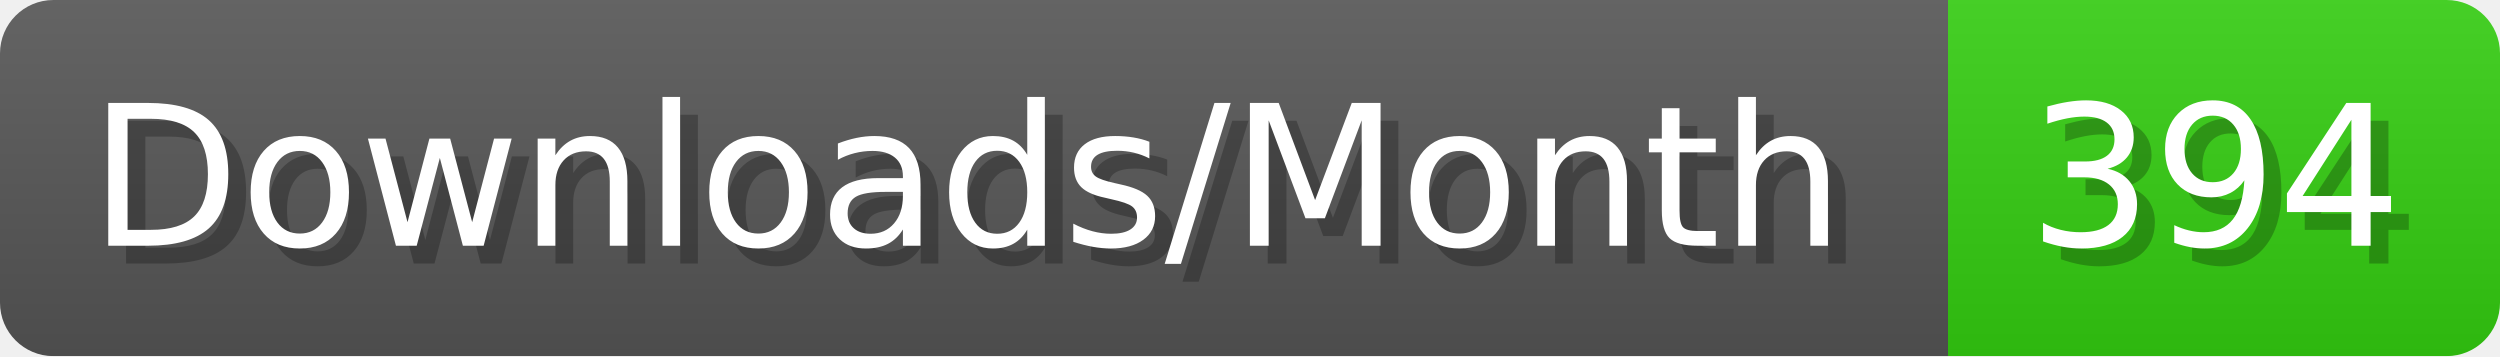
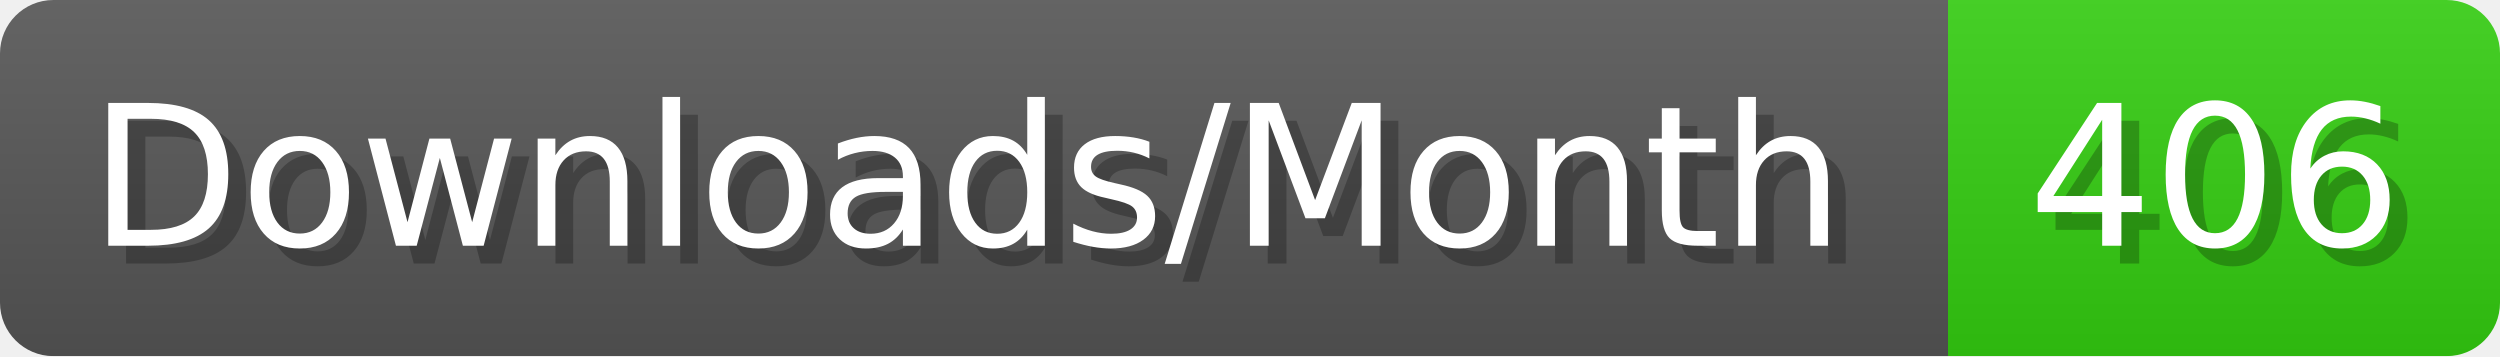
- <svg xmlns="http://www.w3.org/2000/svg" width="140.4" height="20" viewBox="0 0 1404 200" role="img" aria-label="Downloads/Month: 394">
+ <svg xmlns="http://www.w3.org/2000/svg" width="140.4" height="20" viewBox="0 0 1404 200" role="img" aria-label="Downloads/Month: 406">
  <linearGradient id="YlXUI" x2="0" y2="100%">
    <stop offset="0" stop-opacity=".1" stop-color="#EEE" />
    <stop offset="1" stop-opacity=".1" />
  </linearGradient>
  <mask id="JHhop">
    <rect width="1404" height="200" rx="30" fill="#FFF" />
  </mask>
  <g mask="url(#JHhop)">
    <rect width="1094" height="200" fill="#555" />
    <rect width="310" height="200" fill="#3C1" x="1094" />
    <rect width="1404" height="200" fill="url(#YlXUI)" />
  </g>
  <g aria-hidden="true" fill="#fff" text-anchor="start" font-family="Verdana,DejaVu Sans,sans-serif" font-size="110">
    <text x="60" y="148" textLength="994" fill="#000" opacity="0.25">Downloads/Month</text>
    <text x="50" y="138" textLength="994">Downloads/Month</text>
-     <text x="1149" y="148" textLength="210" fill="#000" opacity="0.25">394</text>
-     <text x="1139" y="138" textLength="210">394</text>
+     <text x="1149" y="148" textLength="210" fill="#000" opacity="0.25">406</text>
+     <text x="1139" y="138" textLength="210">406</text>
  </g>
</svg>
